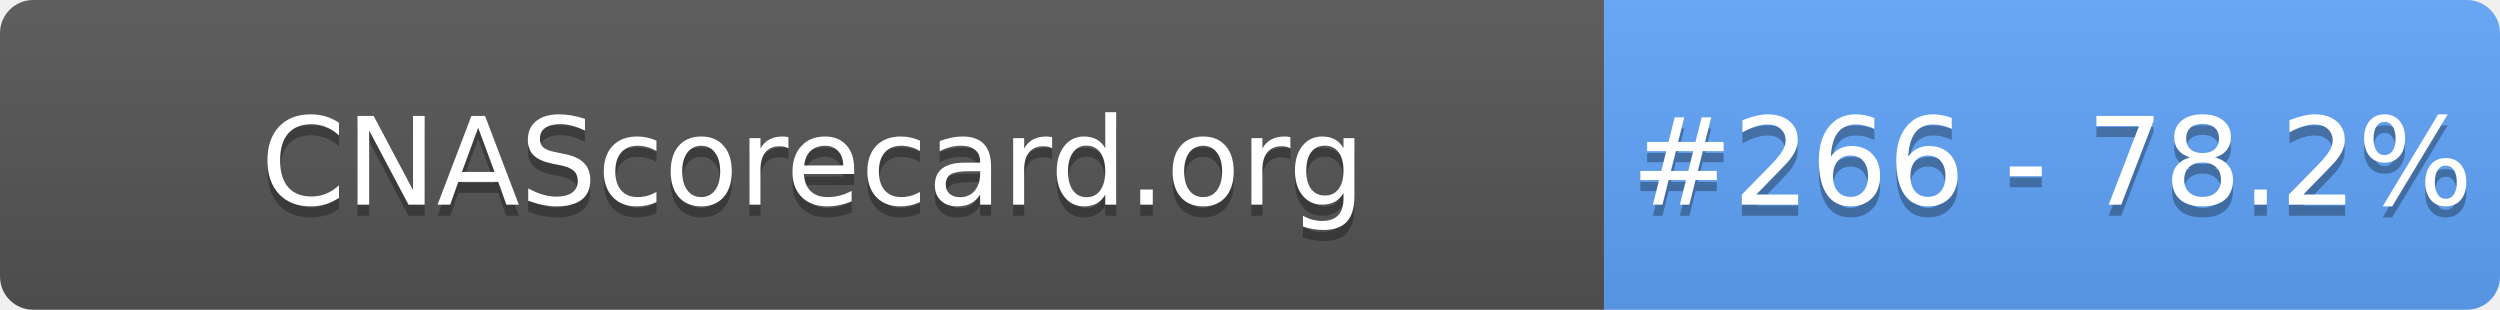
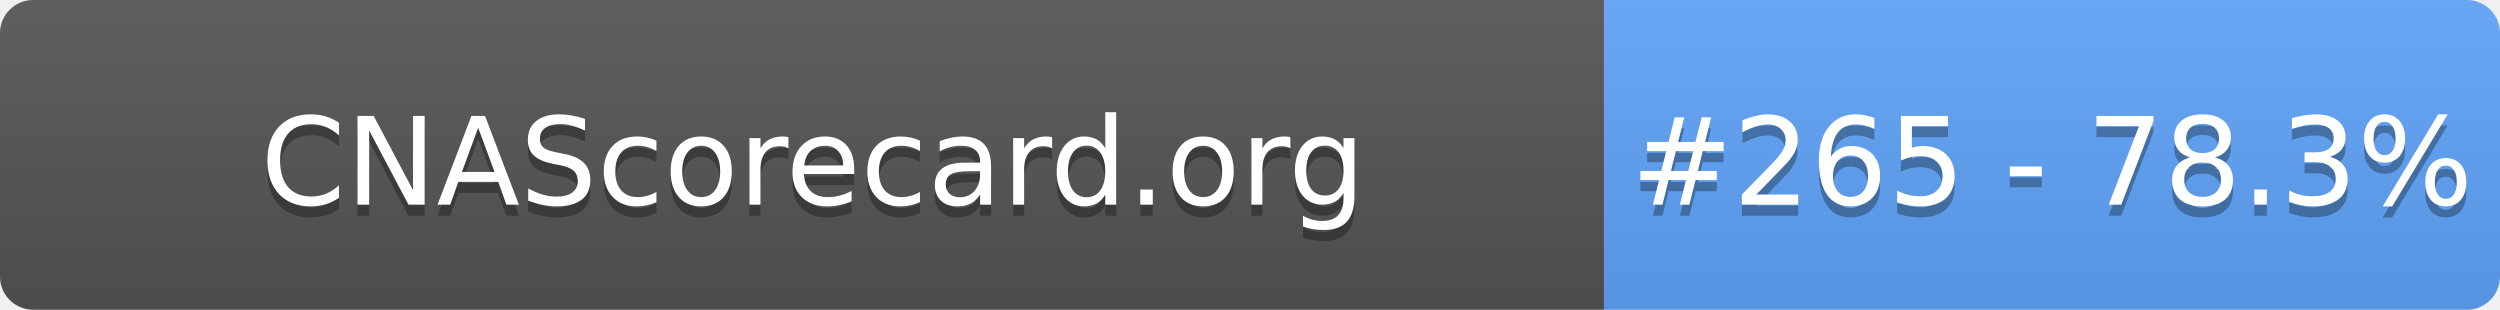
- <svg xmlns="http://www.w3.org/2000/svg" width="226" height="28" role="img" aria-label="CNAScorecard.org: #266 - 78.2%">
+ <svg xmlns="http://www.w3.org/2000/svg" width="226" height="28" role="img" aria-label="CNAScorecard.org: #265 - 78.3%">
  <linearGradient id="s" x2="0" y2="100%">
    <stop offset="0" stop-color="#bbb" stop-opacity=".1" />
    <stop offset="1" stop-opacity=".1" />
  </linearGradient>
  <clipPath id="r">
    <rect width="226" height="28" rx="3" fill="#fff" />
  </clipPath>
  <g clip-path="url(#r)">
    <rect width="145" height="28" fill="#555" />
    <rect x="145" width="81" height="28" fill="#60A5FA" />
    <rect width="226" height="28" fill="url(#s)" />
  </g>
  <g fill="#fff" text-anchor="middle" font-family="Verdana,Geneva,DejaVu Sans,sans-serif" text-rendering="geometricPrecision" font-size="110">
    <text aria-hidden="true" x="735" y="195" fill="#010101" fill-opacity=".3" transform="scale(.1)" textLength="1350">CNAScorecard.org</text>
    <text x="735" y="185" transform="scale(.1)" fill="#fff" textLength="1350">CNAScorecard.org</text>
-     <text aria-hidden="true" x="1855" y="195" fill="#010101" fill-opacity=".3" transform="scale(.1)" textLength="660">#266 - 78.2%</text>
-     <text x="1855" y="185" transform="scale(.1)" fill="#fff" textLength="660">#266 - 78.2%</text>
+     <text aria-hidden="true" x="1855" y="195" fill="#010101" fill-opacity=".3" transform="scale(.1)" textLength="660">#265 - 78.3%</text>
+     <text x="1855" y="185" transform="scale(.1)" fill="#fff" textLength="660">#265 - 78.3%</text>
  </g>
</svg>
